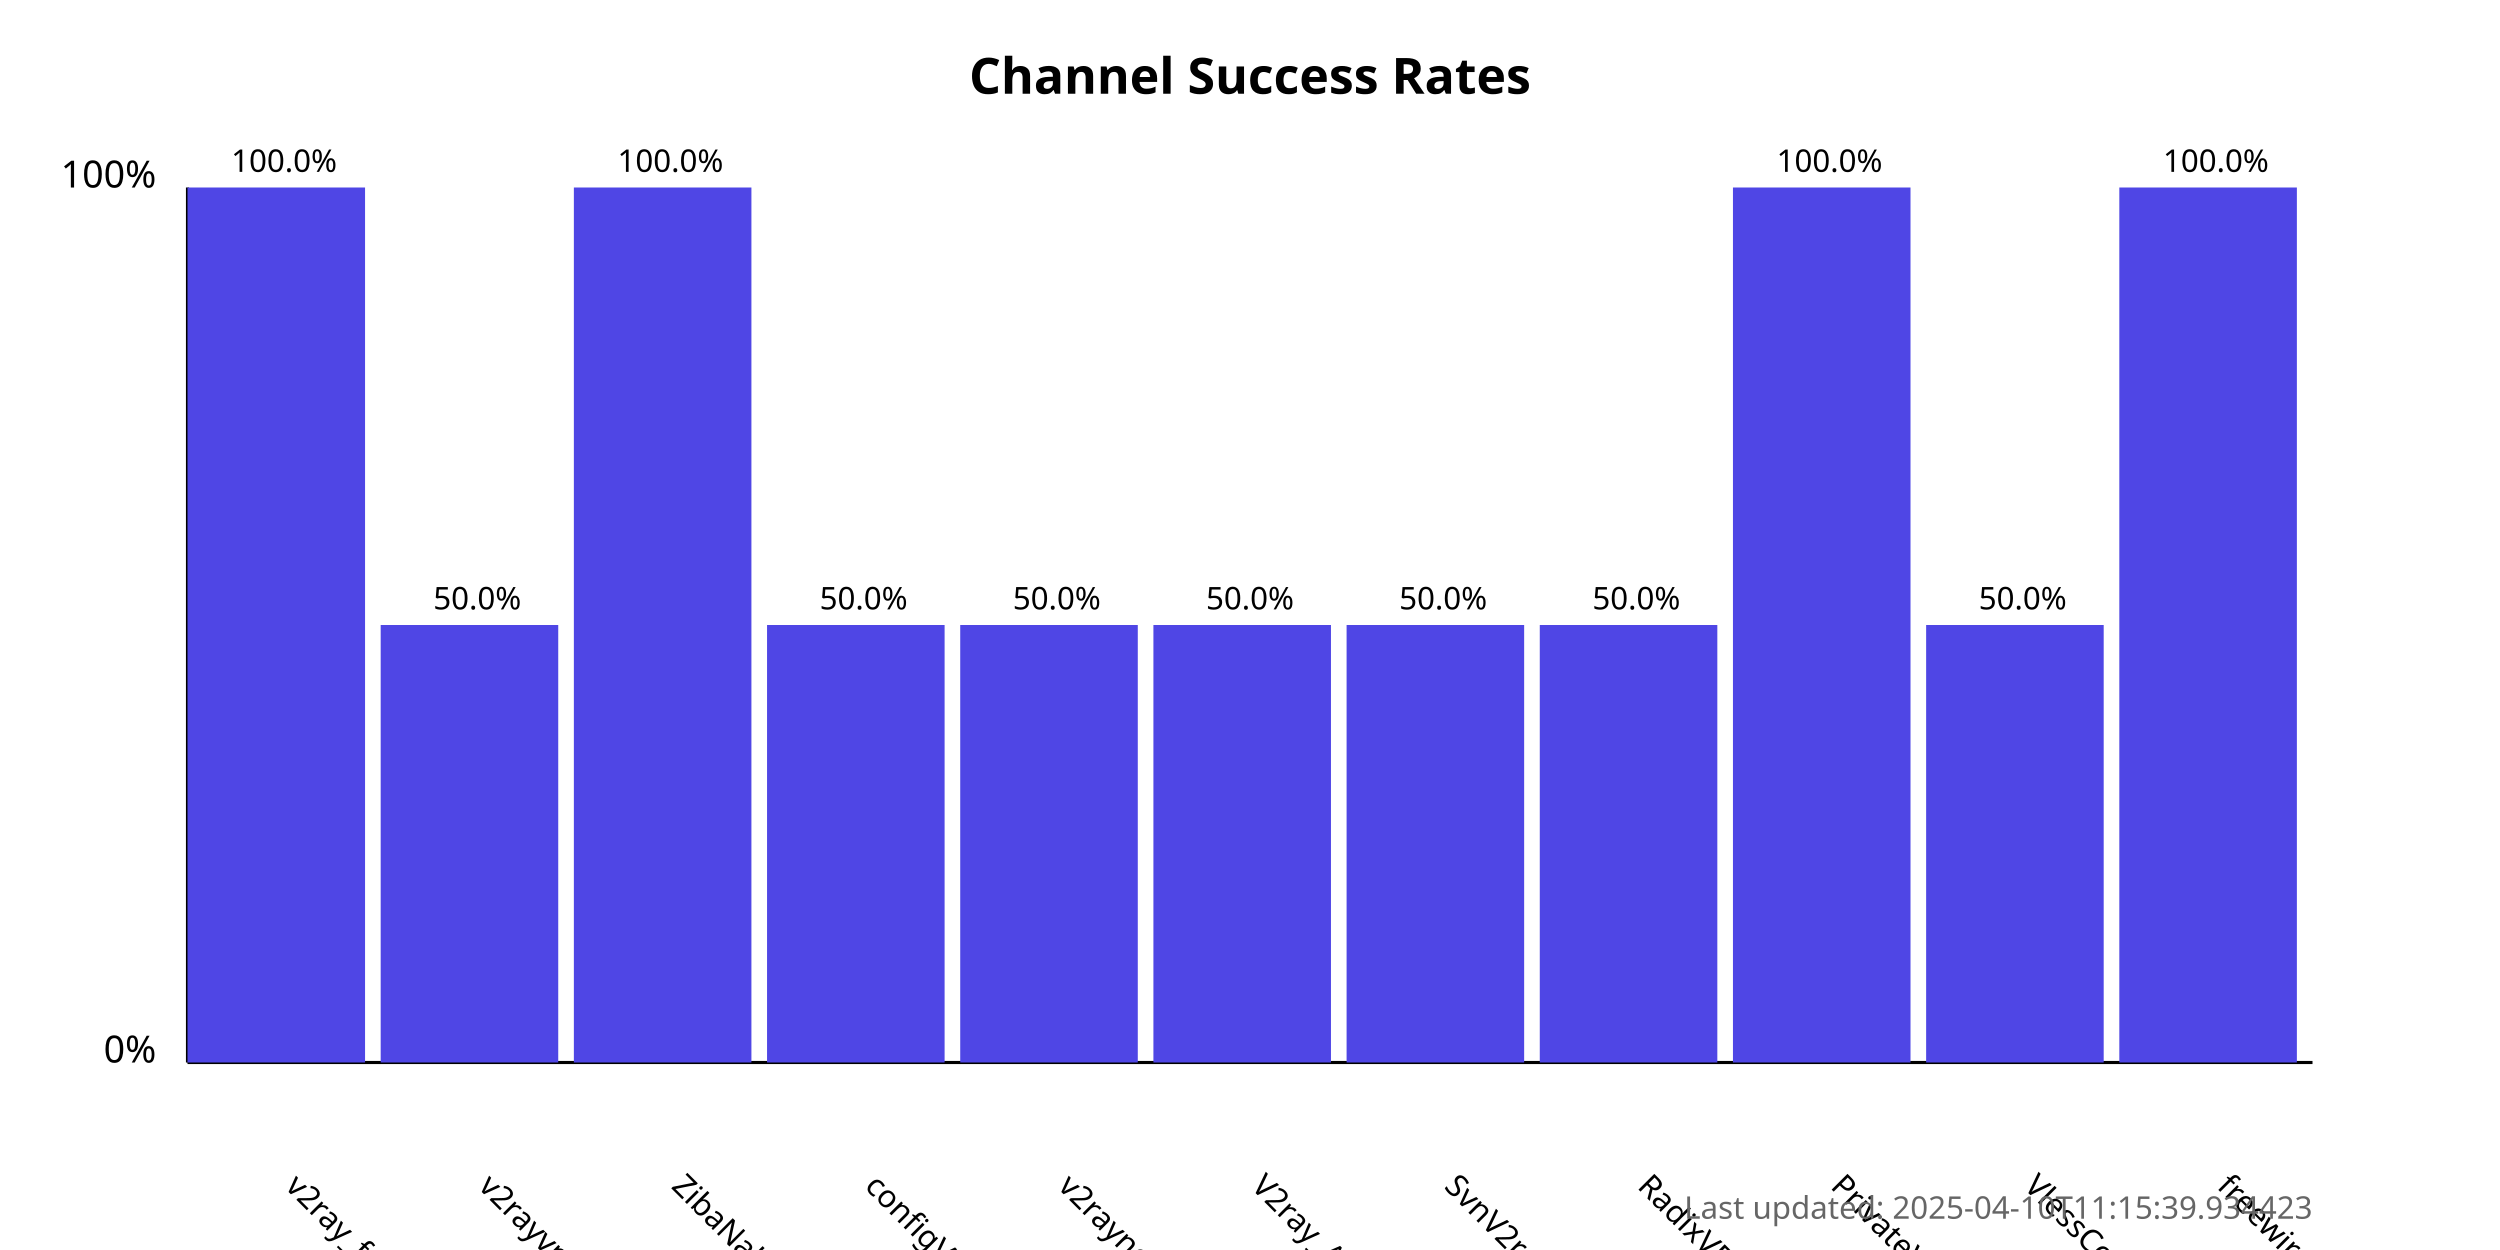
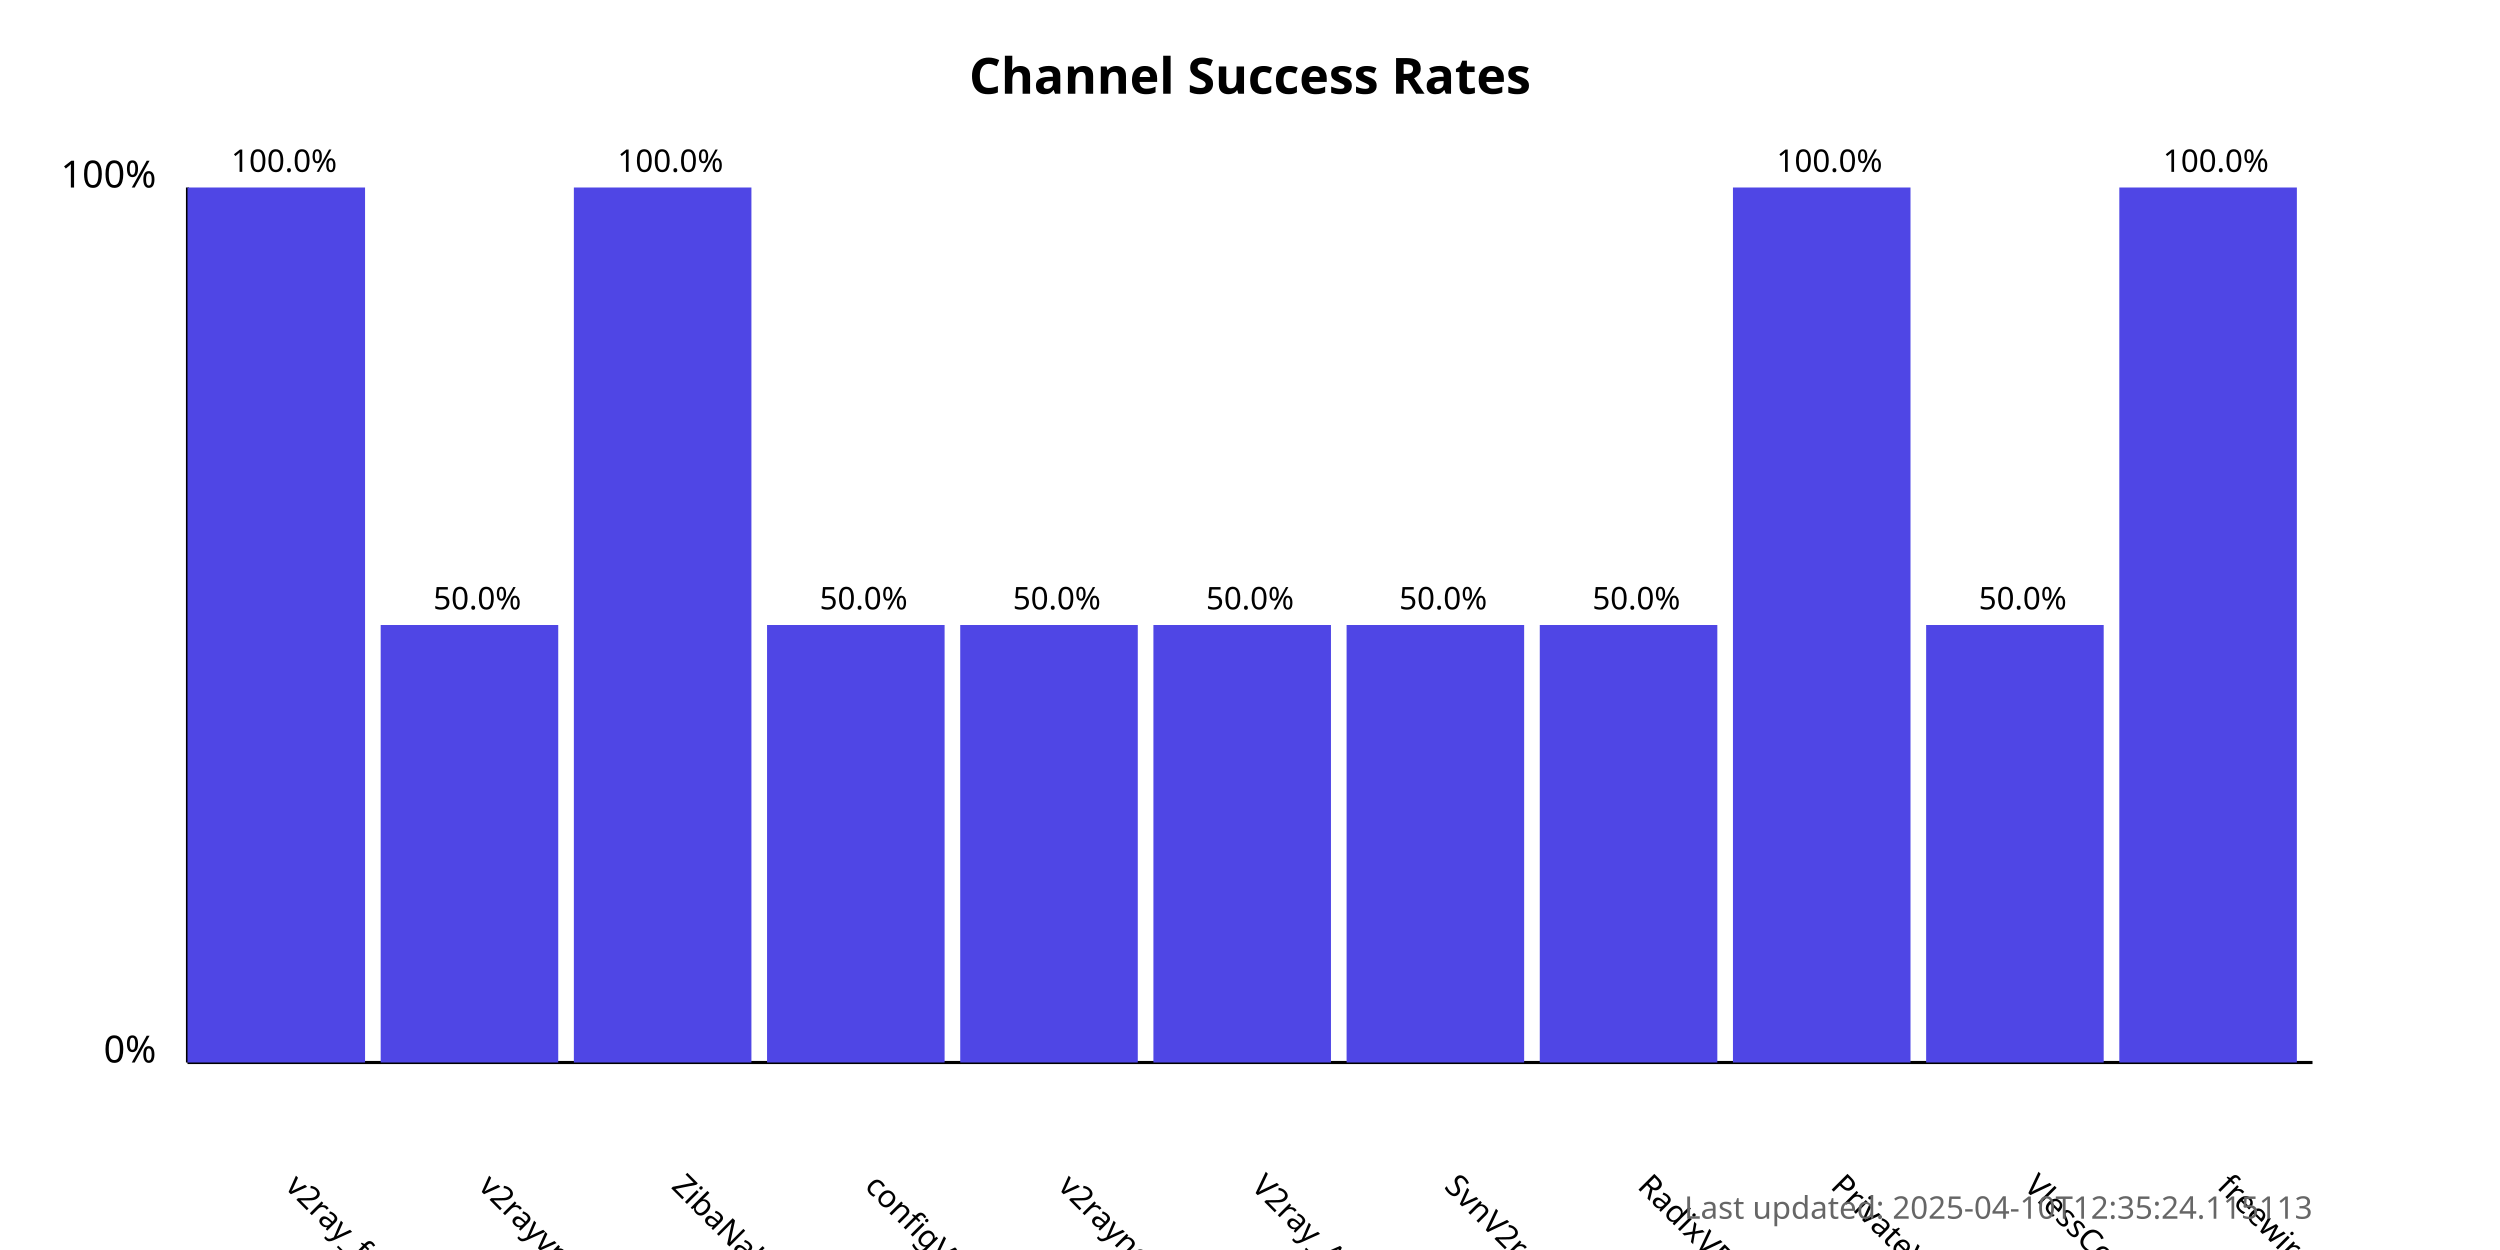
<svg xmlns="http://www.w3.org/2000/svg" width="800" height="400">
  <style>
            .chart-title { font: bold 16px sans-serif; }
            .axis-label { font: 12px sans-serif; }
            .tick-label { font: 10px sans-serif; }
            .bar { fill: #4f46e5; }
            .bar:hover { fill: #6366f1; }
            .timestamp { font: 10px sans-serif; fill: #666; }
        </style>
  <text x="400.0" y="30" text-anchor="middle" class="chart-title">
            Channel Success Rates
        </text>
  <line x1="60" y1="340" x2="60" y2="60" stroke="black" stroke-width="1" />
  <line x1="60" y1="340" x2="740" y2="340" stroke="black" stroke-width="1" />
  <text x="50" y="340" text-anchor="end" class="axis-label">0%</text>
  <text x="50" y="60" text-anchor="end" class="axis-label">100%</text>
  <g>
    <rect x="60" y="60.0" width="56.818" height="280.0" class="bar" />
    <text x="90.909" y="380" transform="rotate(45, 90.90909, 380)" text-anchor="start" class="tick-label">
                v2ray_free_conf
            </text>
    <text x="90.909" y="55.0" text-anchor="middle" class="tick-label">
                100.0%
            </text>
  </g>
  <g>
    <rect x="121.818" y="200.0" width="56.818" height="140.0" class="bar" />
    <text x="152.727" y="380" transform="rotate(45, 152.7273, 380)" text-anchor="start" class="tick-label">
                v2rayvpno
            </text>
    <text x="152.727" y="195.0" text-anchor="middle" class="tick-label">
                50.0%
            </text>
  </g>
  <g>
    <rect x="183.636" y="60.0" width="56.818" height="280.0" class="bar" />
    <text x="214.545" y="380" transform="rotate(45, 214.5455, 380)" text-anchor="start" class="tick-label">
                ZibaNabz
            </text>
    <text x="214.545" y="55.0" text-anchor="middle" class="tick-label">
                100.0%
            </text>
  </g>
  <g>
    <rect x="245.455" y="200.0" width="56.818" height="140.0" class="bar" />
    <text x="276.364" y="380" transform="rotate(45, 276.3636, 380)" text-anchor="start" class="tick-label">
                configV2rayForFree
            </text>
    <text x="276.364" y="195.0" text-anchor="middle" class="tick-label">
                50.0%
            </text>
  </g>
  <g>
    <rect x="307.273" y="200.0" width="56.818" height="140.0" class="bar" />
    <text x="338.182" y="380" transform="rotate(45, 338.1818, 380)" text-anchor="start" class="tick-label">
                v2rayngvpn
            </text>
    <text x="338.182" y="195.0" text-anchor="middle" class="tick-label">
                50.0%
            </text>
  </g>
  <g>
    <rect x="369.091" y="200.0" width="56.818" height="140.0" class="bar" />
    <text x="400.0" y="380" transform="rotate(45, 400.0, 380)" text-anchor="start" class="tick-label">
                V2ray_Alpha
            </text>
    <text x="400.0" y="195.0" text-anchor="middle" class="tick-label">
                50.0%
            </text>
  </g>
  <g>
    <rect x="430.909" y="200.0" width="56.818" height="140.0" class="bar" />
    <text x="461.818" y="380" transform="rotate(45, 461.8182, 380)" text-anchor="start" class="tick-label">
                SvnV2ray
            </text>
    <text x="461.818" y="195.0" text-anchor="middle" class="tick-label">
                50.0%
            </text>
  </g>
  <g>
    <rect x="492.727" y="200.0" width="56.818" height="140.0" class="bar" />
    <text x="523.636" y="380" transform="rotate(45, 523.6364, 380)" text-anchor="start" class="tick-label">
                RadixVPN
            </text>
    <text x="523.636" y="195.0" text-anchor="middle" class="tick-label">
                50.0%
            </text>
  </g>
  <g>
    <rect x="554.545" y="60.0" width="56.818" height="280.0" class="bar" />
    <text x="585.455" y="380" transform="rotate(45, 585.4545, 380)" text-anchor="start" class="tick-label">
                PrivateVPNs
            </text>
    <text x="585.455" y="55.0" text-anchor="middle" class="tick-label">
                100.0%
            </text>
  </g>
  <g>
    <rect x="616.364" y="200.0" width="56.818" height="140.0" class="bar" />
    <text x="647.273" y="380" transform="rotate(45, 647.2727, 380)" text-anchor="start" class="tick-label">
                VlessConfig
            </text>
    <text x="647.273" y="195.0" text-anchor="middle" class="tick-label">
                50.0%
            </text>
  </g>
  <g>
    <rect x="678.182" y="60.0" width="56.818" height="280.0" class="bar" />
    <text x="709.091" y="380" transform="rotate(45, 709.0909, 380)" text-anchor="start" class="tick-label">
                freewireguard
            </text>
    <text x="709.091" y="55.0" text-anchor="middle" class="tick-label">
                100.0%
            </text>
  </g>
  <text x="740" y="390" text-anchor="end" class="timestamp">
-             Last updated: 2025-04-10T11:15:39.934423
+             Last updated: 2025-04-10T12:35:24.115113
        </text>
</svg>
